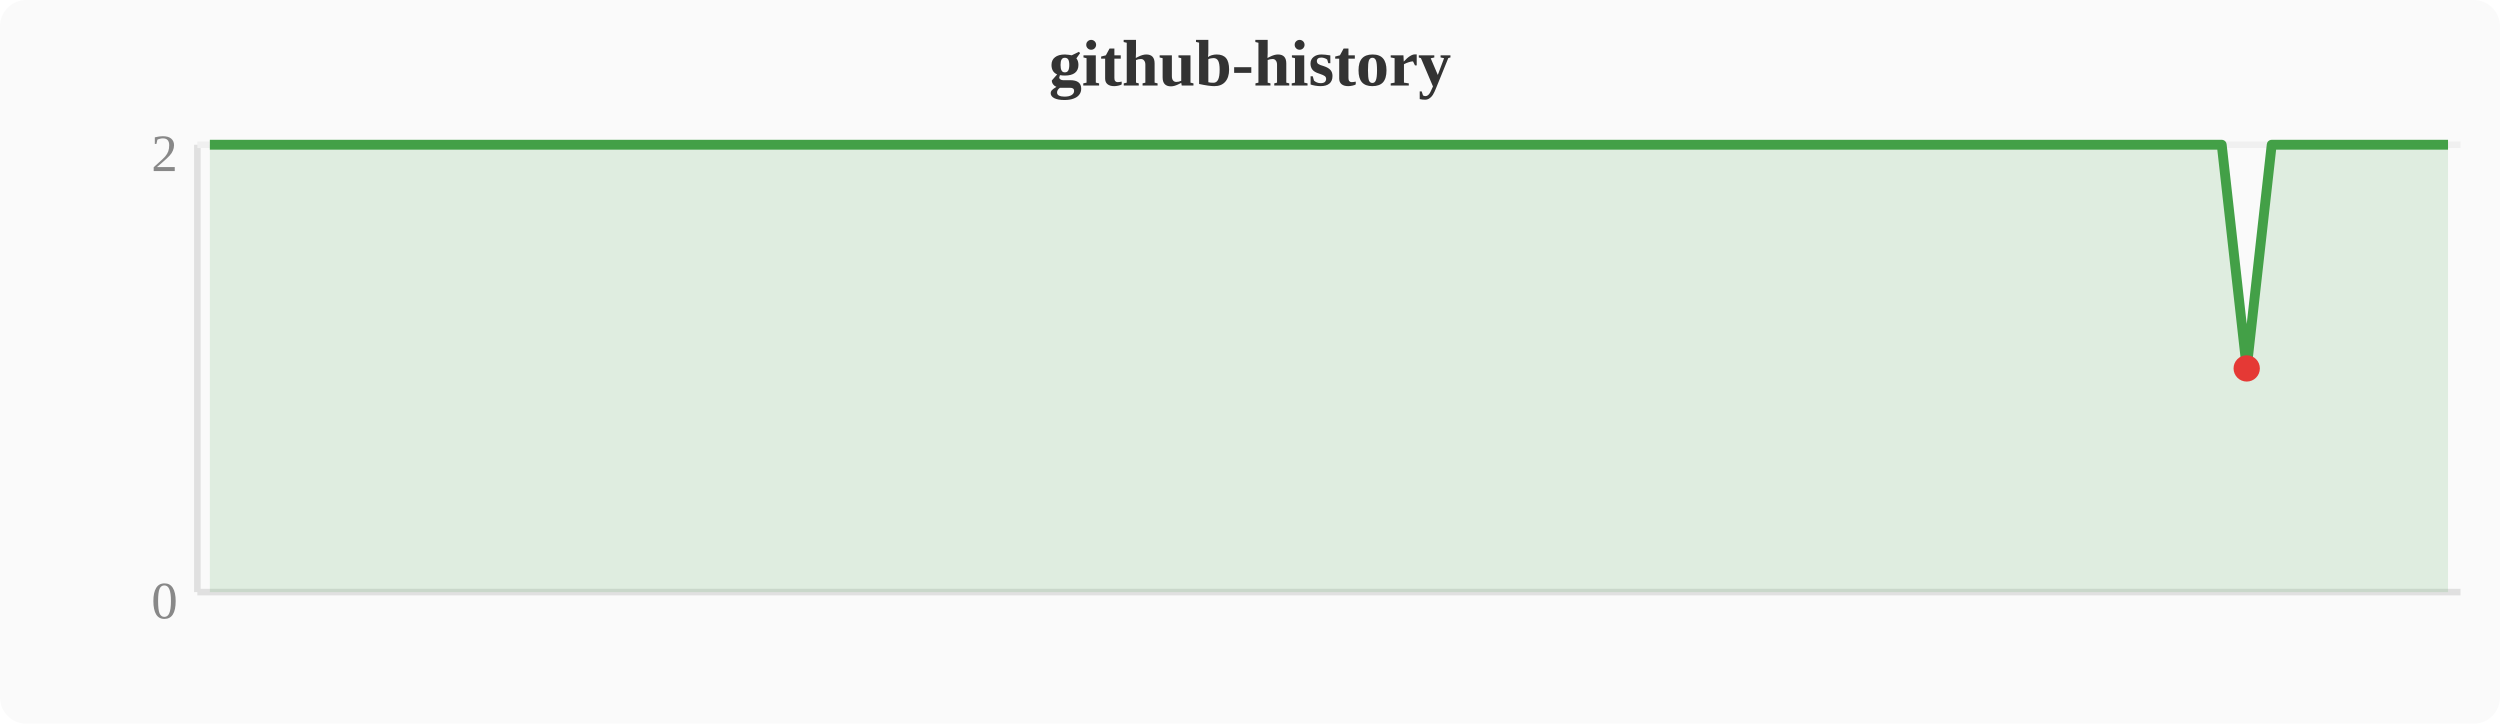
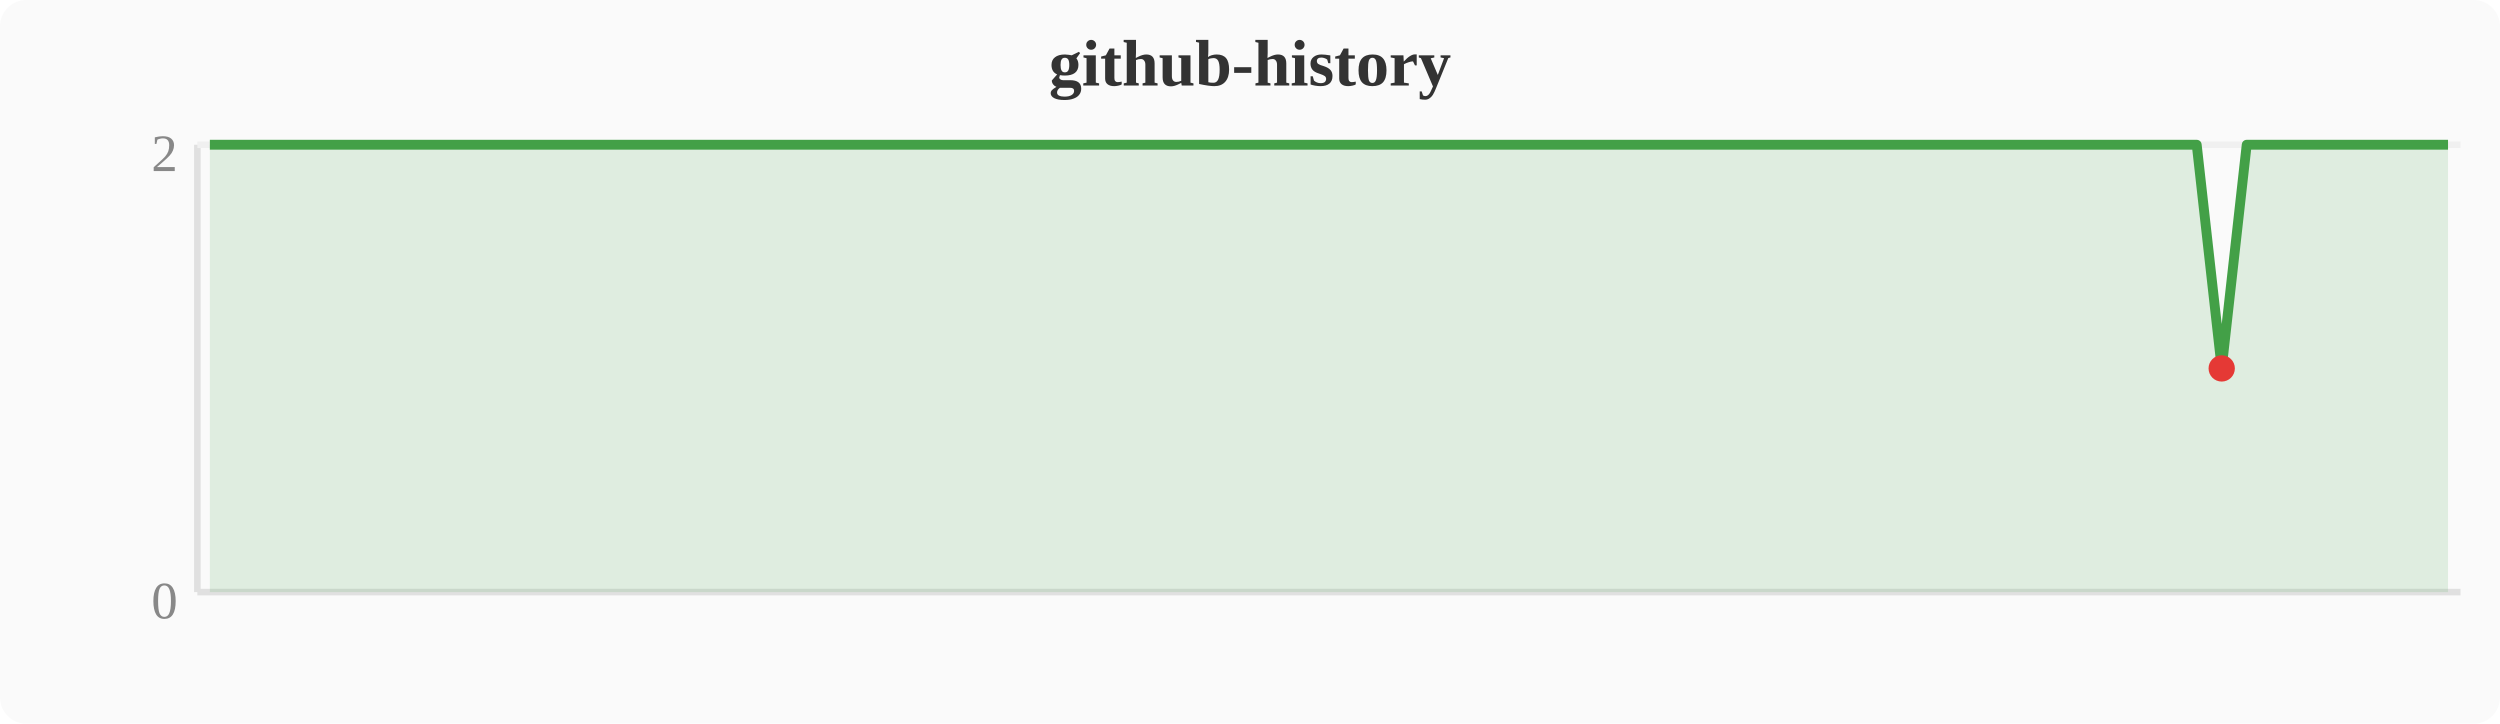
<svg xmlns="http://www.w3.org/2000/svg" width="380" height="110" viewBox="0 0 380 110">
  <rect width="380" height="110" fill="#fafafa" rx="4" />
  <text x="190" y="13" text-anchor="middle" font-size="10" font-weight="bold" fill="#333">github-history</text>
  <line x1="30" y1="22" x2="30" y2="90" stroke="#e0e0e0" stroke-width="1" />
  <line x1="30" y1="90" x2="374" y2="90" stroke="#e0e0e0" stroke-width="1" />
  <line x1="30" y1="22" x2="374" y2="22" stroke="#f0f0f0" stroke-width="1" />
  <text x="27" y="94" text-anchor="end" font-size="8" fill="#888">0</text>
  <text x="27" y="26" text-anchor="end" font-size="8" fill="#888">2</text>
-   <polygon points="31.9,22.0 35.7,22.0 39.6,22.0 43.4,22.0 47.2,22.0 51.0,22.0 54.8,22.0 58.7,22.0 62.5,22.0 66.3,22.0 70.1,22.0 74.0,22.0 77.8,22.0 81.6,22.0 85.4,22.0 89.2,22.0 93.1,22.0 96.9,22.0 100.7,22.0 104.5,22.0 108.4,22.0 112.2,22.0 116.0,22.0 119.8,22.0 123.6,22.0 127.5,22.0 131.3,22.0 135.1,22.0 138.9,22.0 142.8,22.0 146.6,22.0 150.4,22.0 154.2,22.0 158.0,22.0 161.9,22.0 165.7,22.0 169.5,22.0 173.3,22.0 177.2,22.0 181.0,22.0 184.8,22.0 188.6,22.0 192.4,22.0 196.3,22.0 200.1,22.0 203.9,22.0 207.7,22.0 211.6,22.0 215.4,22.0 219.2,22.0 223.0,22.0 226.8,22.0 230.7,22.0 234.5,22.0 238.3,22.0 242.1,22.0 246.0,22.0 249.8,22.0 253.6,22.0 257.4,22.0 261.2,22.0 265.1,22.0 268.9,22.0 272.7,22.0 276.5,22.0 280.4,22.0 284.2,22.0 288.0,22.0 291.8,22.0 295.6,22.0 299.5,22.0 303.3,22.0 307.1,22.0 310.9,22.0 314.8,22.0 318.6,22.0 322.4,22.0 326.2,22.0 330.0,22.0 333.9,22.0 337.7,22.0 341.5,56.0 345.3,22.0 349.2,22.0 353.0,22.0 356.8,22.0 360.6,22.0 364.4,22.0 368.3,22.0 372.1,22.0 372.1,90 31.9,90" fill="#43a047" opacity="0.15" />
-   <polyline points="31.9,22.0 35.7,22.0 39.6,22.0 43.4,22.0 47.2,22.0 51.0,22.0 54.8,22.0 58.7,22.0 62.5,22.0 66.3,22.0 70.1,22.0 74.0,22.0 77.8,22.0 81.6,22.0 85.4,22.0 89.2,22.0 93.1,22.0 96.9,22.0 100.7,22.0 104.5,22.0 108.4,22.0 112.2,22.0 116.0,22.0 119.8,22.0 123.6,22.0 127.5,22.0 131.3,22.0 135.1,22.0 138.9,22.0 142.8,22.0 146.6,22.0 150.4,22.0 154.2,22.0 158.0,22.0 161.9,22.0 165.7,22.0 169.5,22.0 173.3,22.0 177.2,22.0 181.0,22.0 184.8,22.0 188.6,22.0 192.4,22.0 196.3,22.0 200.1,22.0 203.9,22.0 207.7,22.0 211.6,22.0 215.4,22.0 219.2,22.0 223.0,22.0 226.8,22.0 230.7,22.0 234.5,22.0 238.3,22.0 242.1,22.0 246.0,22.0 249.8,22.0 253.6,22.0 257.4,22.0 261.2,22.0 265.1,22.0 268.9,22.0 272.7,22.0 276.5,22.0 280.4,22.0 284.2,22.0 288.0,22.0 291.8,22.0 295.6,22.0 299.5,22.0 303.3,22.0 307.1,22.0 310.9,22.0 314.8,22.0 318.6,22.0 322.4,22.0 326.2,22.0 330.0,22.0 333.9,22.0 337.7,22.0 341.5,56.0 345.3,22.0 349.2,22.0 353.0,22.0 356.8,22.0 360.6,22.0 364.4,22.0 368.3,22.0 372.1,22.0" fill="none" stroke="#43a047" stroke-width="1.5" stroke-linejoin="round" />
-   <circle cx="341.5" cy="56.0" r="2" fill="#e53935" />
+   <polygon points="31.9,22.0 35.7,22.0 39.6,22.0 43.4,22.0 47.2,22.0 51.0,22.0 54.8,22.0 58.7,22.0 62.5,22.0 66.3,22.0 70.1,22.0 74.0,22.0 77.8,22.0 81.6,22.0 85.4,22.0 89.2,22.0 93.1,22.0 96.9,22.0 100.7,22.0 104.5,22.0 108.4,22.0 112.2,22.0 116.0,22.0 119.8,22.0 123.6,22.0 127.5,22.0 131.3,22.0 135.1,22.0 138.9,22.0 142.8,22.0 146.6,22.0 150.4,22.0 154.2,22.0 158.0,22.0 161.9,22.0 165.7,22.0 169.5,22.0 173.3,22.0 177.2,22.0 181.0,22.0 184.8,22.0 188.6,22.0 192.4,22.0 196.3,22.0 200.1,22.0 203.9,22.0 207.7,22.0 211.6,22.0 215.4,22.0 219.2,22.0 223.0,22.0 226.8,22.0 230.7,22.0 234.5,22.0 238.3,22.0 242.1,22.0 246.0,22.0 249.8,22.0 253.6,22.0 257.4,22.0 261.2,22.0 265.1,22.0 268.9,22.0 272.7,22.0 276.5,22.0 280.4,22.0 284.2,22.0 288.0,22.0 291.8,22.0 295.6,22.0 299.5,22.0 303.3,22.0 307.1,22.0 310.9,22.0 314.8,22.0 318.6,22.0 322.4,22.0 326.2,22.0 330.0,22.0 333.9,22.0 337.7,56.0 341.5,22.0 345.3,22.0 349.2,22.0 353.0,22.0 356.8,22.0 360.6,22.0 364.4,22.0 368.3,22.0 372.1,22.0 372.1,90 31.9,90" fill="#43a047" opacity="0.15" />
+   <polyline points="31.9,22.0 35.7,22.0 39.6,22.0 43.4,22.0 47.2,22.0 51.0,22.0 54.8,22.0 58.7,22.0 62.5,22.0 66.3,22.0 70.1,22.0 74.0,22.0 77.8,22.0 81.6,22.0 85.4,22.0 89.2,22.0 93.1,22.0 96.9,22.0 100.7,22.0 104.5,22.0 108.4,22.0 112.2,22.0 116.0,22.0 119.8,22.0 123.6,22.0 127.5,22.0 131.3,22.0 135.1,22.0 138.9,22.0 142.8,22.0 146.6,22.0 150.4,22.0 154.2,22.0 158.0,22.0 161.9,22.0 165.7,22.0 169.5,22.0 173.3,22.0 177.2,22.0 181.0,22.0 184.8,22.0 188.6,22.0 192.4,22.0 196.3,22.0 200.1,22.0 203.9,22.0 207.7,22.0 211.6,22.0 215.4,22.0 219.2,22.0 223.0,22.0 226.8,22.0 230.7,22.0 234.5,22.0 238.3,22.0 242.1,22.0 246.0,22.0 249.8,22.0 253.6,22.0 257.4,22.0 261.2,22.0 265.1,22.0 268.9,22.0 272.7,22.0 276.5,22.0 280.4,22.0 284.2,22.0 288.0,22.0 291.8,22.0 295.6,22.0 299.5,22.0 303.3,22.0 307.1,22.0 310.9,22.0 314.8,22.0 318.6,22.0 322.4,22.0 326.2,22.0 330.0,22.0 333.9,22.0 337.7,56.0 341.5,22.0 345.3,22.0 349.2,22.0 353.0,22.0 356.8,22.0 360.6,22.0 364.4,22.0 368.3,22.0 372.1,22.0" fill="none" stroke="#43a047" stroke-width="1.5" stroke-linejoin="round" />
+   <circle cx="337.7" cy="56.0" r="2" fill="#e53935" />
</svg>
